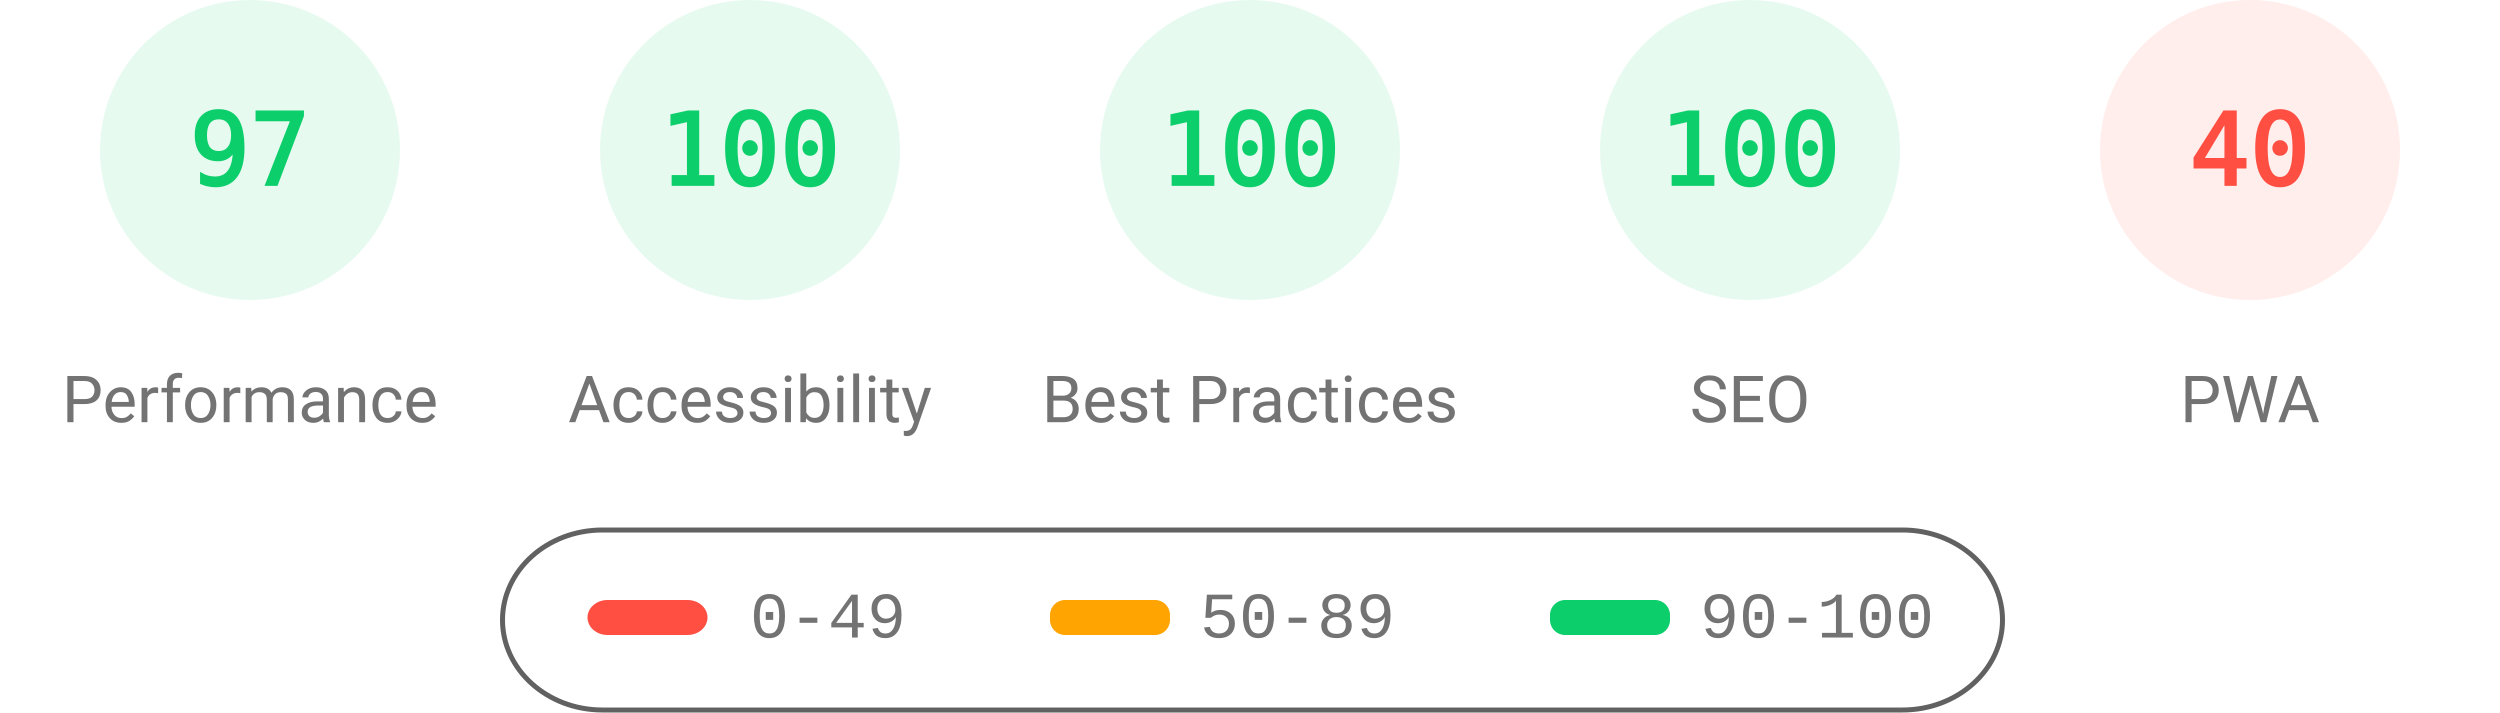
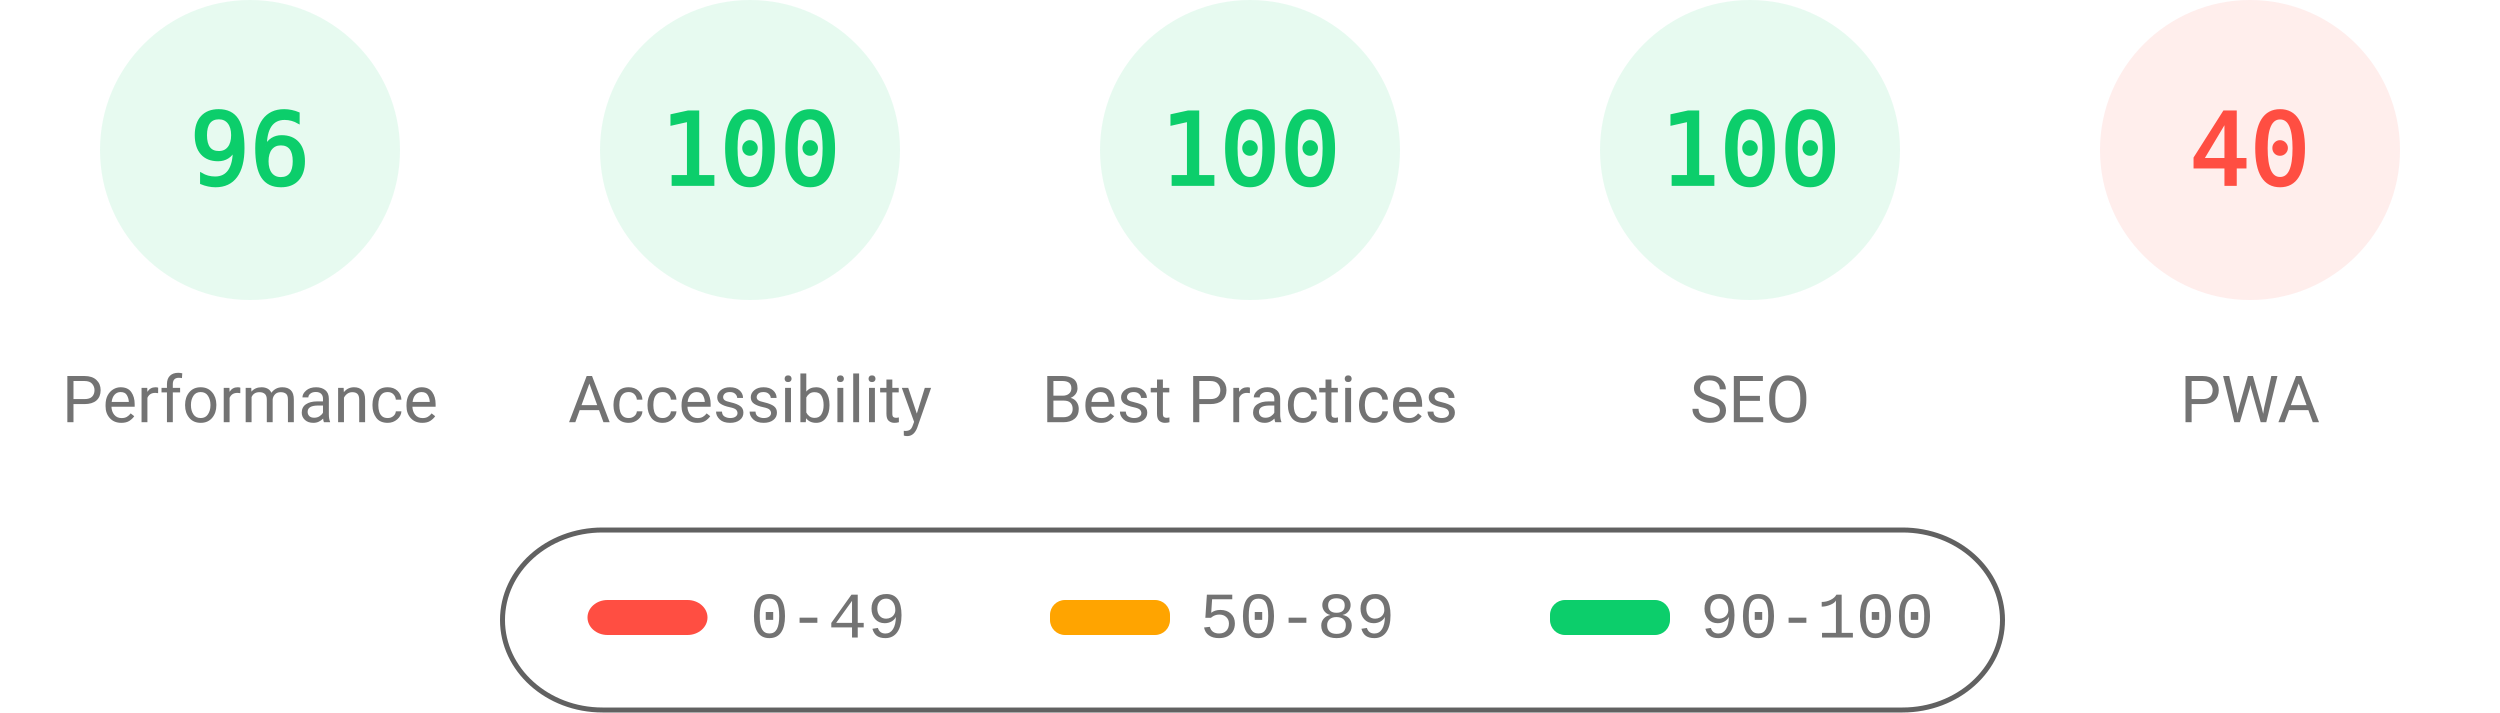
<svg xmlns="http://www.w3.org/2000/svg" fill="none" width="1000" height="285">
  <style>.gauge-base{opacity:.1}.gauge-arc{fill:none;animation-delay:250ms;stroke-linecap:round;transform:rotate(-90deg);transform-origin:100px 60px;animation:load-gauge 1s ease forwards}.guage-text{font-size:40px;font-family:monospace;text-align:center}.guage-red{color:#ff4e42;fill:#ff4e42;stroke:#ff4e42}.guage-orange{color:#ffa400;fill:#ffa400;stroke:#ffa400}.guage-green{color:#0cce6b;fill:#0cce6b;stroke:#0cce6b}.guage-undefined{color:#5c5c5c;fill:#5c5c5c;stroke:#5c5c5c}.guage-title{color:#737373;fill:#737373;stroke:none;font-size:26px;line-height:26px;font-family:Roboto,Halvetica,Arial,sans-serif}@keyframes load-gauge{from{stroke-dasharray:0 352.858}}</style>
  <svg class="guage-div guage-perf guage-green" viewBox="0 0 200 200" width="200" height="200">
    <circle class="gauge-base" r="56" cx="100" cy="60" stroke-width="8" />
-     <circle class="gauge-arc guage-arc-1" r="56" cx="100" cy="60" stroke-width="8" style="stroke-dasharray:341.302,351.858" />
-     <text class="guage-text" x="100" y="60" alignment-baseline="central" dominant-baseline="central" text-anchor="middle">97</text>
+     <circle class="gauge-arc guage-arc-1" r="56" cx="100" cy="60" stroke-width="8" style="stroke-dasharray:337.784,351.858" />
+     <text class="guage-text" x="100" y="60" alignment-baseline="central" dominant-baseline="central" text-anchor="middle">96</text>
    <text class="guage-title" x="100" y="160" alignment-baseline="central" dominant-baseline="central" text-anchor="middle">Performance</text>
  </svg>
  <svg class="guage-div guage-acc guage-green" viewBox="0 0 200 200" width="200" height="200" x="200">
    <circle class="gauge-base" r="56" cx="100" cy="60" stroke-width="8" />
    <circle class="gauge-arc guage-arc-2" r="56" cx="100" cy="60" stroke-width="8" style="stroke-dasharray:351.858,351.858" />
    <text class="guage-text" x="100" y="60" alignment-baseline="central" dominant-baseline="central" text-anchor="middle">100</text>
    <text class="guage-title" x="100" y="160" alignment-baseline="central" dominant-baseline="central" text-anchor="middle">Accessibility</text>
  </svg>
  <svg class="guage-div guage-best guage-green" viewBox="0 0 200 200" width="200" height="200" x="400">
    <circle class="gauge-base" r="56" cx="100" cy="60" stroke-width="8" />
    <circle class="gauge-arc guage-arc-3" r="56" cx="100" cy="60" stroke-width="8" style="stroke-dasharray:351.858,351.858" />
    <text class="guage-text" x="100" y="60" alignment-baseline="central" dominant-baseline="central" text-anchor="middle">100</text>
    <text class="guage-title" x="100" y="160" alignment-baseline="central" dominant-baseline="central" text-anchor="middle">Best Practices</text>
  </svg>
  <svg class="guage-div guage-seo guage-green" viewBox="0 0 200 200" width="200" height="200" x="600">
    <circle class="gauge-base" r="56" cx="100" cy="60" stroke-width="8" />
    <circle class="gauge-arc guage-arc-4" r="56" cx="100" cy="60" stroke-width="8" style="stroke-dasharray:351.858,351.858" />
    <text class="guage-text" x="100" y="60" alignment-baseline="central" dominant-baseline="central" text-anchor="middle">100</text>
    <text class="guage-title" x="100" y="160" alignment-baseline="central" dominant-baseline="central" text-anchor="middle">SEO</text>
  </svg>
  <svg class="guage-div guage-pwa guage-red" viewBox="0 0 200 200" width="200" height="200" x="800">
    <circle class="gauge-base" r="56" cx="100" cy="60" stroke-width="8" />
    <circle class="gauge-arc guage-arc-4" r="56" cx="100" cy="60" stroke-width="8" style="stroke-dasharray:140.743,351.858" />
    <text class="guage-text" x="100" y="60" alignment-baseline="central" dominant-baseline="central" text-anchor="middle">40</text>
    <text class="guage-title" x="100" y="160" alignment-baseline="central" dominant-baseline="central" text-anchor="middle">PWA</text>
  </svg>
  <svg width="604" height="76" x="200" y="210">
    <path fill="none" id="canvas_background" d="M-1-1h604v80H-1z" />
    <rect fill-opacity="0" stroke="#616161" stroke-width="2" rx="40" id="svg_2" height="72" width="600" y="2" x="1" fill="#000" />
    <rect stroke="#000" rx="8" id="svg_3" height="14" width="48" y="30" x="35" stroke-opacity="null" stroke-width="0" fill="#ff4e42" />
    <rect stroke="#000" rx="6" id="svg_4" height="14" width="48" y="30" x="220" stroke-opacity="null" stroke-width="0" fill="#ffa400" />
    <rect stroke="#000" rx="6" id="svg_5" height="14" width="48" y="30" x="420" stroke-opacity="null" stroke-width="0" fill="#0cce6b" />
    <text xml:space="preserve" text-anchor="start" font-family="'Courier New', Courier, monospace" font-size="26" id="svg_6" y="45" x="100" stroke-opacity="null" stroke-width="0" stroke="#000" fill="#737373">0-49</text>
    <text xml:space="preserve" text-anchor="start" font-family="'Courier New', Courier, monospace" font-size="26" id="svg_7" y="45" x="280" stroke-opacity="null" stroke-width="0" stroke="#000" fill="#737373">50-89</text>
    <text xml:space="preserve" text-anchor="start" font-family="'Courier New', Courier, monospace" font-size="26" id="svg_8" y="45" x="480" stroke-opacity="null" stroke-width="0" stroke="#000" fill="#737373">90-100</text>
  </svg>
</svg>
